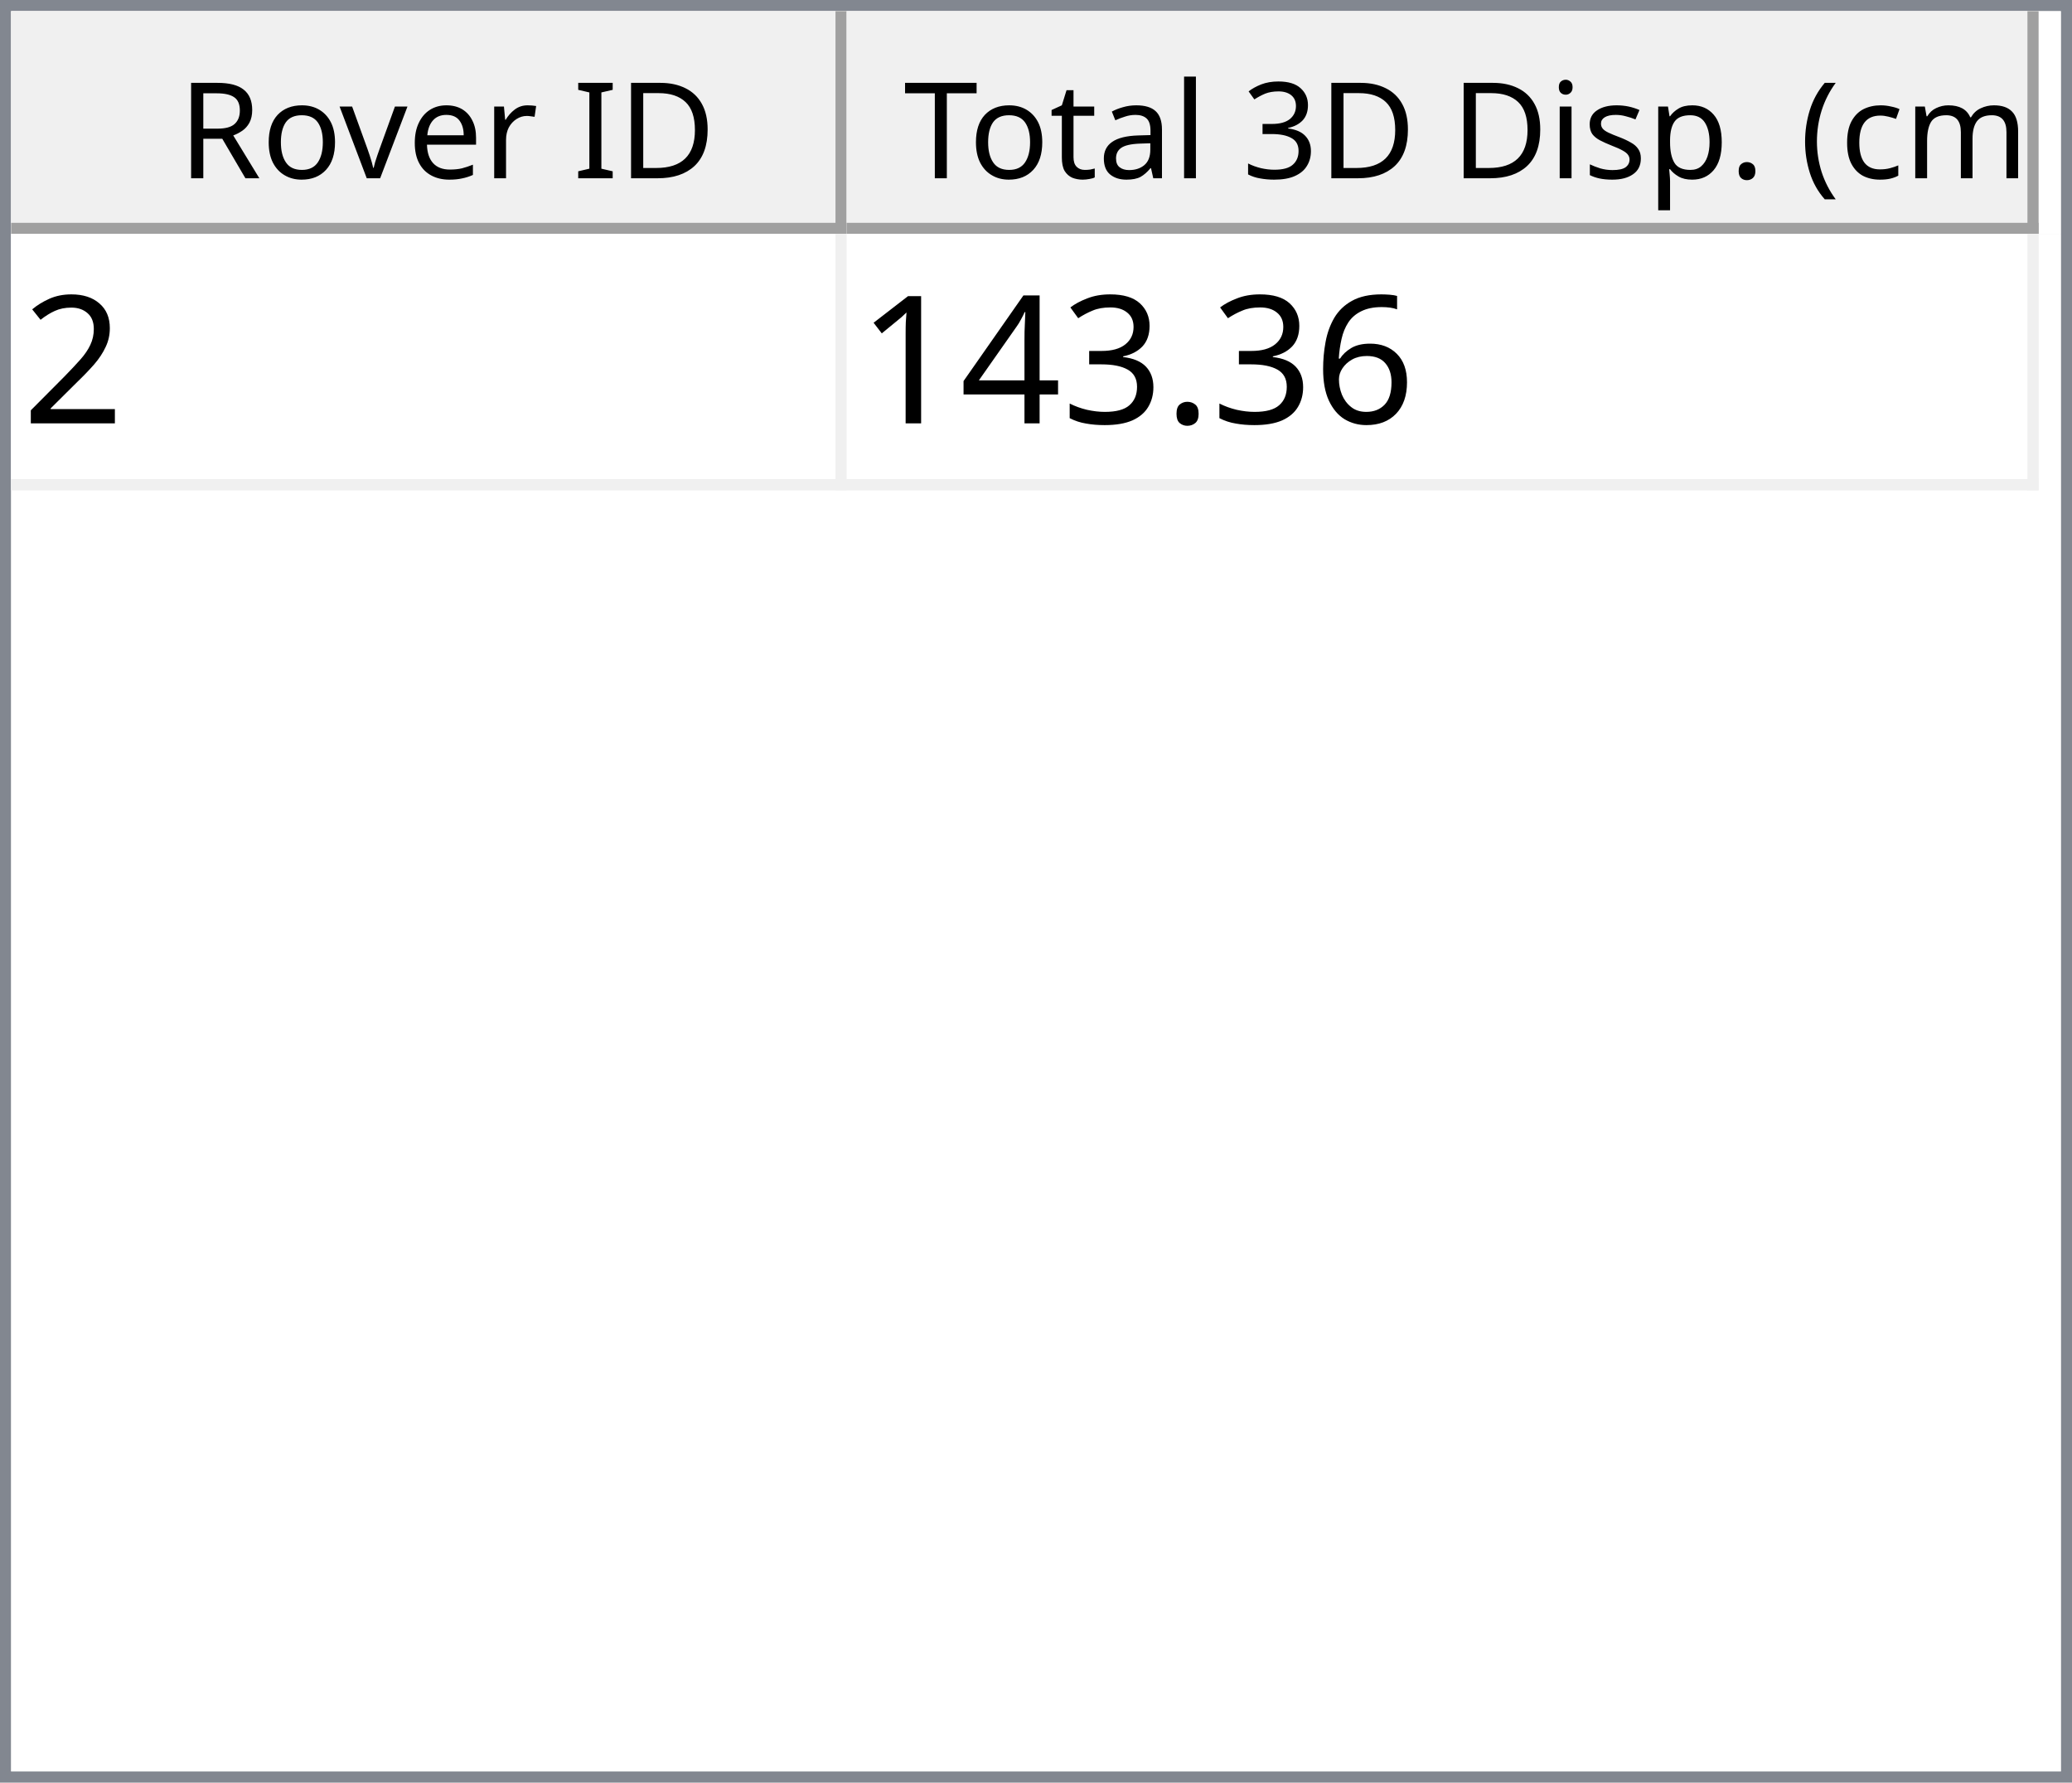
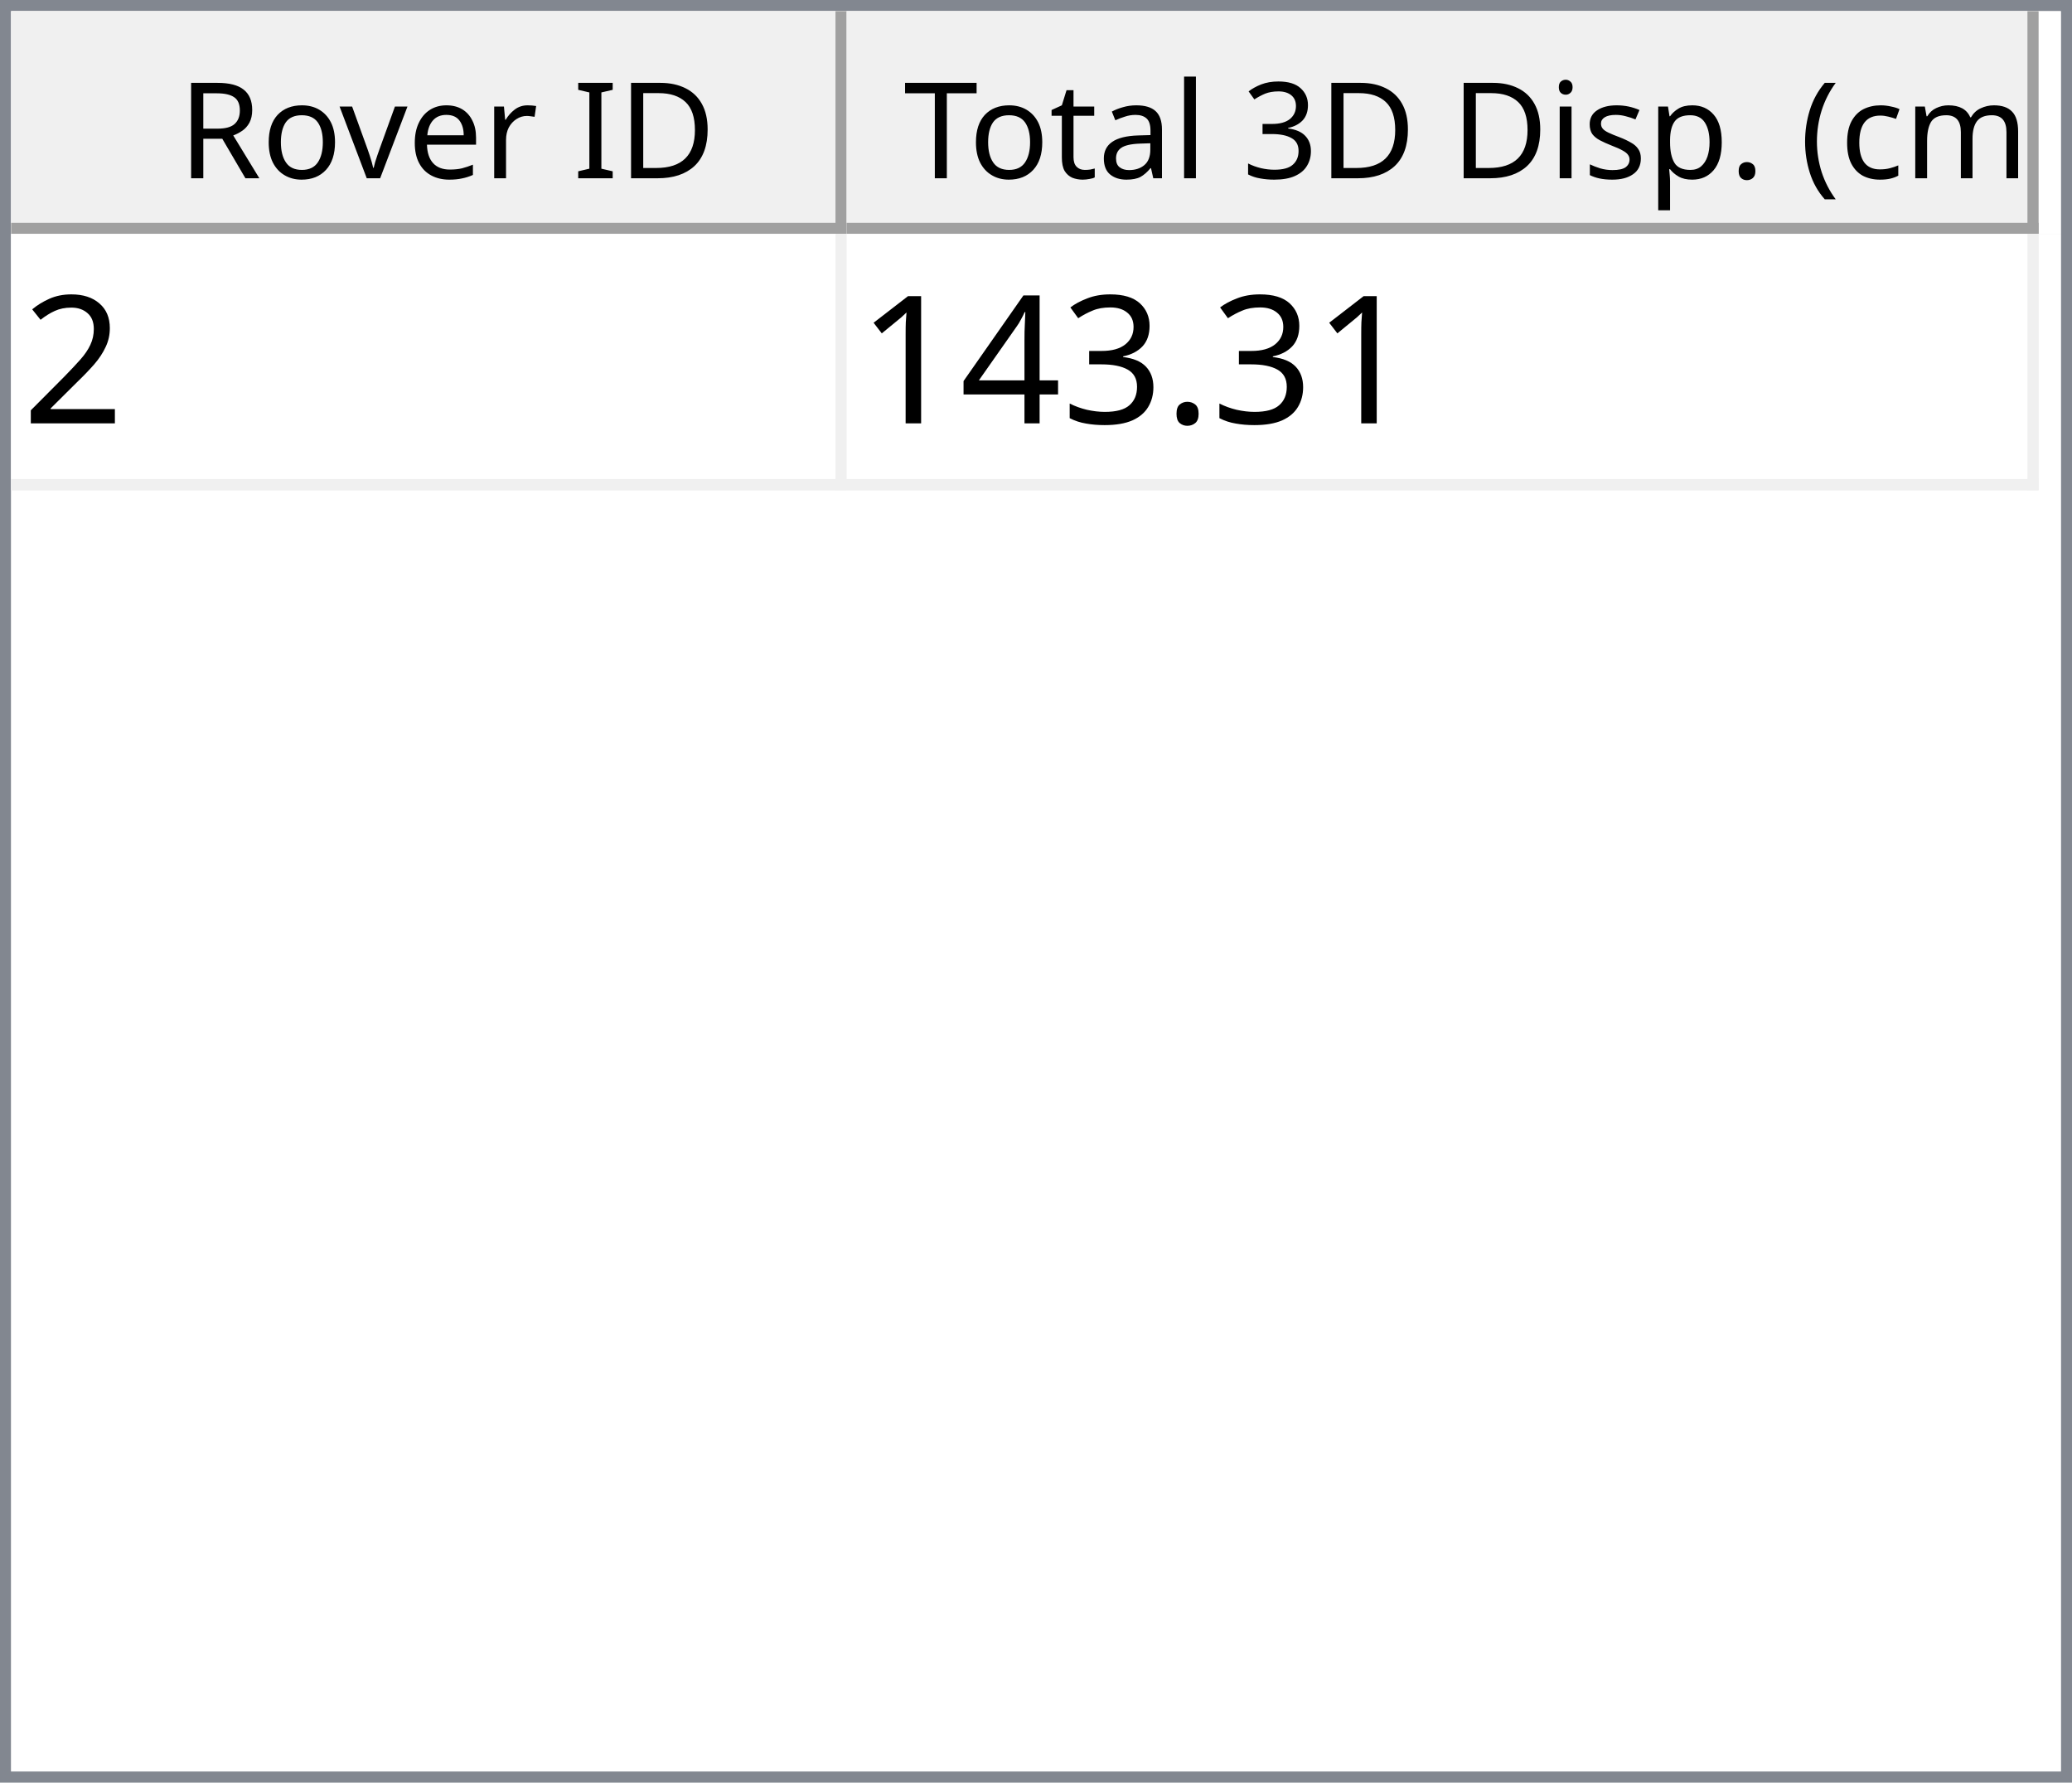
<svg xmlns="http://www.w3.org/2000/svg" style="fill-opacity:1; color-rendering:auto; color-interpolation:auto; text-rendering:auto; stroke:black; stroke-linecap:square; stroke-miterlimit:10; shape-rendering:auto; stroke-opacity:1; fill:black; stroke-dasharray:none; font-weight:normal; stroke-width:1; font-family:'Dialog'; font-style:normal; stroke-linejoin:miter; font-size:12px; stroke-dashoffset:0; image-rendering:auto;" width="186" height="160">
  <defs id="genericDefs" />
  <g>
    <defs id="defs1">
      <clipPath clipPathUnits="userSpaceOnUse" id="clipPath1">
        <path d="M0 0 L186 0 L186 160 L0 160 L0 0 Z" />
      </clipPath>
      <clipPath clipPathUnits="userSpaceOnUse" id="clipPath2">
        <path d="M0 0 L0 160 L186 160 L186 0 Z" />
      </clipPath>
      <clipPath clipPathUnits="userSpaceOnUse" id="clipPath3">
        <path d="M0 0 L0 20 L184 20 L184 0 Z" />
      </clipPath>
      <clipPath clipPathUnits="userSpaceOnUse" id="clipPath4">
        <path d="M0 0 L0 20 L75 20 L75 0 Z" />
      </clipPath>
      <clipPath clipPathUnits="userSpaceOnUse" id="clipPath5">
        <path d="M1 1 L1 19 L74 19 L74 1 Z" />
      </clipPath>
      <clipPath clipPathUnits="userSpaceOnUse" id="clipPath6">
        <path d="M0 0 L0 18 L73 18 L73 0 Z" />
      </clipPath>
      <clipPath clipPathUnits="userSpaceOnUse" id="clipPath7">
        <path d="M-0.5 -0.5 L-0.5 19.5 L74.5 19.5 L74.5 -0.5 Z" />
      </clipPath>
      <clipPath clipPathUnits="userSpaceOnUse" id="clipPath8">
        <path d="M0 0 L0 20 L107 20 L107 0 Z" />
      </clipPath>
      <clipPath clipPathUnits="userSpaceOnUse" id="clipPath9">
        <path d="M1 1 L1 19 L106 19 L106 1 Z" />
      </clipPath>
      <clipPath clipPathUnits="userSpaceOnUse" id="clipPath10">
        <path d="M0 0 L0 18 L105 18 L105 0 Z" />
      </clipPath>
      <clipPath clipPathUnits="userSpaceOnUse" id="clipPath11">
        <path d="M-0.5 -0.5 L-0.5 19.5 L106.5 19.5 L106.5 -0.5 Z" />
      </clipPath>
      <clipPath clipPathUnits="userSpaceOnUse" id="clipPath12">
        <path d="M0 0 L0 138 L184 138 L184 0 Z" />
      </clipPath>
      <clipPath clipPathUnits="userSpaceOnUse" id="clipPath13">
        <path d="M0 0 L0 23 L182 23 L182 0 Z" />
      </clipPath>
      <clipPath clipPathUnits="userSpaceOnUse" id="clipPath14">
        <path d="M-0.5 -0.5 L-0.5 22.5 L181.5 22.5 L181.5 -0.5 Z" />
      </clipPath>
      <clipPath clipPathUnits="userSpaceOnUse" id="clipPath15">
        <path d="M0 0 L0 22 L74 22 L74 0 Z" />
      </clipPath>
      <clipPath clipPathUnits="userSpaceOnUse" id="clipPath16">
        <path d="M0 0 L0 22 L106 22 L106 0 Z" />
      </clipPath>
      <font horiz-adv-x="64.551" id="font1">
        <font-face ascent="107.91" descent="25.098" units-per-em="100" style="font-style:normal; font-family:Segoe UI; font-weight:normal;" />
        <missing-glyph horiz-adv-x="64.551" d="M8.109 0 L8.109 68.266 L56.453 68.266 L56.453 0 L8.109 0 ZM15.328 7.234 L49.219 7.234 L49.219 61.031 L15.328 61.031 L15.328 7.234 Z" />
        <glyph unicode="D" horiz-adv-x="70.117" d="M9.188 0 L9.188 70.016 L28.516 70.016 Q65.531 70.016 65.531 35.891 Q65.531 19.672 55.25 9.836 Q44.969 0 27.734 0 L9.188 0 ZM17.391 62.594 L17.391 7.422 L27.828 7.422 Q41.609 7.422 49.273 14.797 Q56.938 22.172 56.938 35.688 Q56.938 62.594 28.328 62.594 L17.391 62.594 Z" />
        <glyph unicode="I" horiz-adv-x="26.611" d="M17.391 0 L9.188 0 L9.188 70.016 L17.391 70.016 L17.391 0 Z" />
        <glyph unicode=" " horiz-adv-x="27.393" d="" />
        <glyph unicode="r" horiz-adv-x="34.766" d="M34.188 41.891 Q32.078 43.5 28.125 43.5 Q23 43.5 19.555 38.672 Q16.109 33.844 16.109 25.484 L16.109 0 L8.109 0 L8.109 50 L16.109 50 L16.109 39.703 L16.312 39.703 Q18.016 44.969 21.531 47.922 Q25.047 50.875 29.391 50.875 Q32.516 50.875 34.188 50.203 L34.188 41.891 Z" />
        <glyph unicode="e" horiz-adv-x="52.295" d="M48.297 23 L12.984 23 Q13.188 14.656 17.484 10.109 Q21.781 5.562 29.297 5.562 Q37.75 5.562 44.828 11.141 L44.828 3.609 Q38.234 -1.172 27.391 -1.172 Q16.797 -1.172 10.742 5.641 Q4.688 12.453 4.688 24.812 Q4.688 36.469 11.305 43.82 Q17.922 51.172 27.734 51.172 Q37.547 51.172 42.922 44.828 Q48.297 38.484 48.297 27.203 L48.297 23 ZM40.094 29.781 Q40.047 36.719 36.75 40.578 Q33.453 44.438 27.594 44.438 Q21.922 44.438 17.969 40.383 Q14.016 36.328 13.094 29.781 L40.094 29.781 Z" />
        <glyph unicode="v" horiz-adv-x="47.9" d="M47.406 50 L27.484 0 L19.625 0 L0.688 50 L9.469 50 L22.172 13.672 Q23.578 9.672 23.922 6.688 L24.125 6.688 Q24.609 10.453 25.688 13.484 L38.969 50 L47.406 50 Z" />
        <glyph unicode="o" horiz-adv-x="58.594" d="M29 -1.172 Q17.922 -1.172 11.305 5.836 Q4.688 12.844 4.688 24.422 Q4.688 37.016 11.57 44.094 Q18.453 51.172 30.172 51.172 Q41.359 51.172 47.633 44.289 Q53.906 37.406 53.906 25.203 Q53.906 13.234 47.141 6.031 Q40.375 -1.172 29 -1.172 ZM29.594 44.438 Q21.875 44.438 17.383 39.188 Q12.891 33.938 12.891 24.703 Q12.891 15.828 17.43 10.695 Q21.969 5.562 29.594 5.562 Q37.359 5.562 41.531 10.594 Q45.703 15.625 45.703 24.906 Q45.703 34.281 41.531 39.359 Q37.359 44.438 29.594 44.438 Z" />
        <glyph unicode="R" horiz-adv-x="59.814" d="M59.375 0 L49.609 0 L37.891 19.625 Q36.281 22.359 34.766 24.289 Q33.25 26.219 31.664 27.438 Q30.078 28.656 28.25 29.219 Q26.422 29.781 24.125 29.781 L17.391 29.781 L17.391 0 L9.188 0 L9.188 70.016 L30.078 70.016 Q34.672 70.016 38.555 68.867 Q42.438 67.719 45.289 65.375 Q48.141 63.031 49.758 59.547 Q51.375 56.062 51.375 51.375 Q51.375 47.703 50.273 44.656 Q49.172 41.609 47.148 39.211 Q45.125 36.812 42.266 35.133 Q39.406 33.453 35.844 32.516 L35.844 32.328 Q37.594 31.547 38.891 30.547 Q40.188 29.547 41.359 28.18 Q42.531 26.812 43.68 25.078 Q44.828 23.344 46.234 21.047 L59.375 0 ZM17.391 62.594 L17.391 37.203 L28.516 37.203 Q31.594 37.203 34.203 38.133 Q36.812 39.062 38.719 40.797 Q40.625 42.531 41.703 45.047 Q42.781 47.562 42.781 50.688 Q42.781 56.297 39.141 59.445 Q35.5 62.594 28.609 62.594 L17.391 62.594 Z" />
        <glyph unicode=")" horiz-adv-x="30.176" d="M8.297 -15.922 L1.172 -15.922 Q16.406 2.344 16.406 26.812 Q16.406 51.469 1.078 70.016 L8.297 70.016 Q23.531 52.156 23.531 26.703 Q23.531 1.375 8.297 -15.922 Z" />
        <glyph unicode="m" horiz-adv-x="86.133" d="M79.109 0 L71.094 0 L71.094 28.719 Q71.094 37.016 68.531 40.727 Q65.969 44.438 59.906 44.438 Q54.781 44.438 51.195 39.75 Q47.609 35.062 47.609 28.516 L47.609 0 L39.594 0 L39.594 29.688 Q39.594 44.438 28.219 44.438 Q22.953 44.438 19.531 40.016 Q16.109 35.594 16.109 28.516 L16.109 0 L8.109 0 L8.109 50 L16.109 50 L16.109 42.094 L16.312 42.094 Q21.625 51.172 31.844 51.172 Q36.969 51.172 40.773 48.312 Q44.578 45.453 46 40.828 Q51.562 51.172 62.594 51.172 Q79.109 51.172 79.109 30.812 L79.109 0 Z" />
        <glyph unicode="c" horiz-adv-x="46.191" d="M42.188 2.297 Q36.422 -1.172 28.516 -1.172 Q17.828 -1.172 11.258 5.789 Q4.688 12.75 4.688 23.828 Q4.688 36.188 11.766 43.68 Q18.844 51.172 30.672 51.172 Q37.25 51.172 42.281 48.734 L42.281 40.531 Q36.719 44.438 30.375 44.438 Q22.703 44.438 17.797 38.945 Q12.891 33.453 12.891 24.516 Q12.891 15.719 17.508 10.641 Q22.125 5.562 29.891 5.562 Q36.422 5.562 42.188 9.906 L42.188 2.297 Z" />
        <glyph unicode="(" horiz-adv-x="30.176" d="M29.109 -15.922 L21.969 -15.922 Q6.844 1.375 6.844 26.703 Q6.844 52.156 21.969 70.016 L29.203 70.016 Q13.875 51.469 13.875 26.812 Q13.875 2.344 29.109 -15.922 Z" />
        <glyph unicode="." horiz-adv-x="21.68" d="M10.891 -1.078 Q8.641 -1.078 7.055 0.539 Q5.469 2.156 5.469 4.391 Q5.469 6.641 7.055 8.273 Q8.641 9.906 10.891 9.906 Q13.188 9.906 14.797 8.273 Q16.406 6.641 16.406 4.391 Q16.406 2.156 14.797 0.539 Q13.188 -1.078 10.891 -1.078 Z" />
        <glyph unicode="p" horiz-adv-x="58.789" d="M16.312 7.234 L16.109 7.234 L16.109 -23 L8.109 -23 L8.109 50 L16.109 50 L16.109 41.219 L16.312 41.219 Q22.219 51.172 33.594 51.172 Q43.266 51.172 48.688 44.461 Q54.109 37.75 54.109 26.469 Q54.109 13.922 48 6.375 Q41.891 -1.172 31.297 -1.172 Q21.578 -1.172 16.312 7.234 ZM16.109 27.391 L16.109 20.406 Q16.109 14.203 20.141 9.883 Q24.172 5.562 30.375 5.562 Q37.641 5.562 41.773 11.133 Q45.906 16.703 45.906 26.609 Q45.906 34.969 42.047 39.703 Q38.188 44.438 31.594 44.438 Q24.609 44.438 20.359 39.578 Q16.109 34.719 16.109 27.391 Z" />
        <glyph unicode="s" horiz-adv-x="42.432" d="M5.078 1.812 L5.078 10.406 Q11.625 5.562 19.484 5.562 Q30.031 5.562 30.031 12.594 Q30.031 14.594 29.125 15.992 Q28.219 17.391 26.68 18.461 Q25.141 19.531 23.07 20.383 Q21 21.234 18.609 22.172 Q15.281 23.484 12.766 24.828 Q10.25 26.172 8.57 27.859 Q6.891 29.547 6.031 31.695 Q5.172 33.844 5.172 36.719 Q5.172 40.234 6.789 42.945 Q8.406 45.656 11.086 47.484 Q13.766 49.312 17.211 50.242 Q20.656 51.172 24.312 51.172 Q30.812 51.172 35.938 48.922 L35.938 40.828 Q30.422 44.438 23.25 44.438 Q21 44.438 19.195 43.922 Q17.391 43.406 16.094 42.477 Q14.797 41.547 14.086 40.258 Q13.375 38.969 13.375 37.406 Q13.375 35.453 14.086 34.133 Q14.797 32.812 16.164 31.789 Q17.531 30.766 19.484 29.938 Q21.438 29.109 23.922 28.125 Q27.25 26.859 29.883 25.516 Q32.516 24.172 34.375 22.484 Q36.234 20.797 37.234 18.602 Q38.234 16.406 38.234 13.375 Q38.234 9.672 36.602 6.938 Q34.969 4.203 32.234 2.398 Q29.5 0.594 25.93 -0.289 Q22.359 -1.172 18.453 -1.172 Q10.75 -1.172 5.078 1.812 Z" />
        <glyph unicode="i" horiz-adv-x="24.219" d="M12.203 62.703 Q10.062 62.703 8.547 64.164 Q7.031 65.625 7.031 67.875 Q7.031 70.125 8.547 71.609 Q10.062 73.094 12.203 73.094 Q14.406 73.094 15.945 71.609 Q17.484 70.125 17.484 67.875 Q17.484 65.719 15.945 64.211 Q14.406 62.703 12.203 62.703 ZM16.109 0 L8.109 0 L8.109 50 L16.109 50 L16.109 0 Z" />
        <glyph unicode="3" horiz-adv-x="53.906" d="M46.531 19.828 Q46.531 15.094 44.75 11.211 Q42.969 7.328 39.719 4.57 Q36.469 1.812 31.93 0.297 Q27.391 -1.219 21.922 -1.219 Q11.922 -1.219 6 2.594 L6 11.188 Q13.094 5.609 22.219 5.609 Q25.875 5.609 28.828 6.539 Q31.781 7.469 33.906 9.227 Q36.031 10.984 37.18 13.477 Q38.328 15.969 38.328 19.094 Q38.328 32.812 18.797 32.812 L12.984 32.812 L12.984 39.594 L18.5 39.594 Q35.797 39.594 35.797 52.484 Q35.797 64.406 22.609 64.406 Q15.188 64.406 8.688 59.422 L8.688 67.188 Q15.375 71.188 24.609 71.188 Q29 71.188 32.57 69.969 Q36.141 68.75 38.68 66.555 Q41.219 64.359 42.609 61.281 Q44 58.203 44 54.5 Q44 40.672 30.031 36.719 L30.031 36.531 Q33.594 36.141 36.625 34.797 Q39.656 33.453 41.852 31.305 Q44.047 29.156 45.289 26.25 Q46.531 23.344 46.531 19.828 Z" />
        <glyph unicode="l" horiz-adv-x="24.219" d="M16.109 0 L8.109 0 L8.109 74.031 L16.109 74.031 L16.109 0 Z" />
        <glyph unicode="a" horiz-adv-x="50.879" d="M43.891 0 L35.891 0 L35.891 7.812 L35.688 7.812 Q30.469 -1.172 20.312 -1.172 Q12.844 -1.172 8.617 2.781 Q4.391 6.734 4.391 13.281 Q4.391 27.297 20.906 29.594 L35.891 31.688 Q35.891 44.438 25.594 44.438 Q16.547 44.438 9.281 38.281 L9.281 46.484 Q16.656 51.172 26.266 51.172 Q43.891 51.172 43.891 32.516 L43.891 0 ZM35.891 25.297 L23.828 23.641 Q18.266 22.859 15.43 20.875 Q12.594 18.891 12.594 13.875 Q12.594 10.203 15.211 7.883 Q17.828 5.562 22.172 5.562 Q28.125 5.562 32.008 9.742 Q35.891 13.922 35.891 20.312 L35.891 25.297 Z" />
        <glyph unicode="t" horiz-adv-x="33.887" d="M31.297 0.484 Q28.469 -1.078 23.828 -1.078 Q10.688 -1.078 10.688 13.578 L10.688 43.172 L2.094 43.172 L2.094 50 L10.688 50 L10.688 62.203 L18.703 64.797 L18.703 50 L31.297 50 L31.297 43.172 L18.703 43.172 L18.703 14.984 Q18.703 9.969 20.414 7.82 Q22.125 5.672 26.078 5.672 Q29.109 5.672 31.297 7.328 L31.297 0.484 Z" />
        <glyph unicode="T" horiz-adv-x="52.393" d="M50.594 62.594 L30.375 62.594 L30.375 0 L22.172 0 L22.172 62.594 L2 62.594 L2 70.016 L50.594 70.016 L50.594 62.594 Z" />
      </font>
      <font horiz-adv-x="75.0" id="font2">
        <font-face ascent="100.537" descent="21.973" units-per-em="100" style="font-style:normal; font-family:sans-serif; font-weight:normal;" />
        <missing-glyph horiz-adv-x="75.0" d="M12.5 0 L12.5 62.5 L62.5 62.5 L62.5 0 L12.5 0 ZM14.062 1.562 L60.938 1.562 L60.938 60.938 L14.062 60.938 L14.062 1.562 Z" />
        <glyph unicode="2" horiz-adv-x="55.615" d="M50.344 8.453 L50.344 0 L3.031 0 Q2.938 3.172 4.047 6.109 Q5.859 10.938 9.836 15.625 Q13.812 20.312 21.344 26.469 Q33.016 36.031 37.117 41.625 Q41.219 47.219 41.219 52.203 Q41.219 57.422 37.477 61.008 Q33.734 64.594 27.734 64.594 Q21.391 64.594 17.578 60.789 Q13.766 56.984 13.719 50.25 L4.688 51.172 Q5.609 61.281 11.664 66.578 Q17.719 71.875 27.938 71.875 Q38.234 71.875 44.242 66.164 Q50.25 60.453 50.25 52 Q50.25 47.703 48.492 43.555 Q46.734 39.406 42.656 34.812 Q38.578 30.219 29.109 22.219 Q21.188 15.578 18.945 13.211 Q16.703 10.844 15.234 8.453 L50.344 8.453 Z" />
-         <glyph unicode="6" horiz-adv-x="55.615" d="M49.75 54.047 L41.016 53.375 Q39.844 58.547 37.703 60.891 Q34.125 64.656 28.906 64.656 Q24.703 64.656 21.531 62.312 Q17.391 59.281 14.992 53.469 Q12.594 47.656 12.5 36.922 Q15.672 41.75 20.266 44.094 Q24.859 46.438 29.891 46.438 Q38.672 46.438 44.852 39.969 Q51.031 33.5 51.031 23.25 Q51.031 16.5 48.125 10.719 Q45.219 4.938 40.141 1.859 Q35.062 -1.219 28.609 -1.219 Q17.625 -1.219 10.695 6.859 Q3.766 14.938 3.766 33.5 Q3.766 54.25 11.422 63.672 Q18.109 71.875 29.438 71.875 Q37.891 71.875 43.289 67.141 Q48.688 62.406 49.75 54.047 ZM13.875 23.188 Q13.875 18.656 15.797 14.508 Q17.719 10.359 21.188 8.18 Q24.656 6 28.469 6 Q34.031 6 38.039 10.492 Q42.047 14.984 42.047 22.703 Q42.047 30.125 38.086 34.398 Q34.125 38.672 28.125 38.672 Q22.172 38.672 18.023 34.398 Q13.875 30.125 13.875 23.188 Z" />
        <glyph unicode="." horiz-adv-x="27.783" d="M9.078 0 L9.078 10.016 L19.094 10.016 L19.094 0 L9.078 0 Z" />
        <glyph unicode="3" horiz-adv-x="55.615" d="M4.203 18.891 L12.984 20.062 Q14.5 12.594 18.141 9.297 Q21.781 6 27 6 Q33.203 6 37.477 10.297 Q41.75 14.594 41.75 20.953 Q41.75 27 37.797 30.93 Q33.844 34.859 27.734 34.859 Q25.25 34.859 21.531 33.891 L22.516 41.609 Q23.391 41.5 23.922 41.5 Q29.547 41.5 34.039 44.43 Q38.531 47.359 38.531 53.469 Q38.531 58.297 35.258 61.477 Q31.984 64.656 26.812 64.656 Q21.688 64.656 18.266 61.43 Q14.844 58.203 13.875 51.766 L5.078 53.328 Q6.688 62.156 12.398 67.016 Q18.109 71.875 26.609 71.875 Q32.469 71.875 37.398 69.359 Q42.328 66.844 44.945 62.5 Q47.562 58.156 47.562 53.266 Q47.562 48.641 45.07 44.828 Q42.578 41.016 37.703 38.766 Q44.047 37.312 47.562 32.695 Q51.078 28.078 51.078 21.141 Q51.078 11.766 44.242 5.25 Q37.406 -1.266 26.953 -1.266 Q17.531 -1.266 11.305 4.352 Q5.078 9.969 4.203 18.891 Z" />
        <glyph unicode="4" horiz-adv-x="55.615" d="M32.328 0 L32.328 17.141 L1.266 17.141 L1.266 25.203 L33.938 71.578 L41.109 71.578 L41.109 25.203 L50.781 25.203 L50.781 17.141 L41.109 17.141 L41.109 0 L32.328 0 ZM32.328 25.203 L32.328 57.469 L9.906 25.203 L32.328 25.203 Z" />
        <glyph unicode="1" horiz-adv-x="55.615" d="M37.25 0 L28.469 0 L28.469 56 Q25.297 52.984 20.141 49.953 Q14.984 46.922 10.891 45.406 L10.891 53.906 Q18.266 57.375 23.781 62.305 Q29.297 67.234 31.594 71.875 L37.25 71.875 L37.25 0 Z" />
      </font>
    </defs>
    <g style="fill:white; stroke:white;">
      <rect x="0" y="0" width="186" style="clip-path:url(#clipPath1); stroke:none;" height="160" />
    </g>
    <g style="fill:white; text-rendering:optimizeSpeed; color-rendering:optimizeSpeed; image-rendering:optimizeSpeed; shape-rendering:crispEdges; stroke:white; color-interpolation:sRGB;">
      <rect x="0" width="186" height="160" y="0" style="stroke:none;" />
      <path style="stroke:none;" d="M0 160 L186 160 L186 0 L0 0 Z" />
    </g>
    <g style="fill:rgb(240,240,240); font-family:'Segoe UI'; stroke:rgb(240,240,240);">
      <rect x="0" y="0" width="186" style="clip-path:url(#clipPath2); stroke:none;" height="160" />
    </g>
    <g style="fill:rgb(130,135,144); font-family:'Segoe UI'; stroke:rgb(130,135,144);">
      <path d="M0 0 L186 0 L186 160 L0 160 L0 0 ZM1 1 L185 1 L185 159 L1 159 L1 1 Z" style="fill-rule:evenodd; clip-path:url(#clipPath2); stroke:none;" />
    </g>
    <g style="fill:white; font-family:'Segoe UI'; stroke:white;" transform="translate(1,1)">
      <rect x="0" y="0" width="184" style="clip-path:url(#clipPath3); stroke:none;" height="20" />
    </g>
    <g style="fill:rgb(240,240,240); font-family:'Segoe UI'; stroke:rgb(240,240,240);" transform="translate(1,1)">
      <rect x="0" y="0" width="75" style="clip-path:url(#clipPath4); stroke:none;" height="20" />
    </g>
    <g style="font-family:'Segoe UI';" transform="translate(2,2)">
      <text x="14" xml:space="preserve" y="14" style="clip-path:url(#clipPath6); stroke:none;">Rover ID</text>
    </g>
    <g style="fill:rgb(160,160,160); font-family:'Segoe UI'; stroke:rgb(160,160,160); stroke-linejoin:bevel;" transform="translate(1.5,1.5)">
      <line x1="74" x2="74" y1="0" style="fill:none; clip-path:url(#clipPath7);" y2="19" />
    </g>
    <g style="fill:rgb(160,160,160); font-family:'Segoe UI'; stroke:rgb(160,160,160); stroke-linejoin:bevel;" transform="matrix(1,0,0,1,1,1) translate(0.5,0.5)">
      <line x1="0" x2="74" y1="19" style="fill:none; clip-path:url(#clipPath7);" y2="19" />
    </g>
    <g style="fill:rgb(240,240,240); font-family:'Segoe UI'; stroke:rgb(240,240,240);" transform="translate(76,1)">
      <rect x="0" y="0" width="107" style="clip-path:url(#clipPath8); stroke:none;" height="20" />
    </g>
    <g style="font-family:'Segoe UI';" transform="translate(77,2)">
      <text x="1" xml:space="preserve" y="14" style="clip-path:url(#clipPath10); stroke:none;"> Total 3D Disp. (cm)</text>
    </g>
    <g style="fill:rgb(160,160,160); font-family:'Segoe UI'; stroke:rgb(160,160,160); stroke-linejoin:bevel;" transform="translate(76.5,1.5)">
      <line x1="106" x2="106" y1="0" style="fill:none; clip-path:url(#clipPath11);" y2="19" />
    </g>
    <g style="fill:rgb(160,160,160); font-family:'Segoe UI'; stroke:rgb(160,160,160); stroke-linejoin:bevel;" transform="matrix(1,0,0,1,76,1) translate(0.5,0.5)">
      <line x1="0" x2="106" y1="19" style="fill:none; clip-path:url(#clipPath11);" y2="19" />
    </g>
    <g style="fill:white; font-family:'Segoe UI'; stroke:white;" transform="translate(1,21)">
      <rect x="0" y="0" width="184" style="clip-path:url(#clipPath12); stroke:none;" height="138" />
    </g>
    <g style="fill:rgb(240,240,240); font-size:16px; font-family:sans-serif; stroke:rgb(240,240,240);" transform="translate(1,21)">
      <rect x="0" y="0" width="182" style="clip-path:url(#clipPath13); stroke:none;" height="23" />
      <line transform="translate(0.5,0.5)" x1="0" x2="181" y1="22" style="clip-path:url(#clipPath14); fill:none; stroke-linejoin:bevel;" y2="22" />
    </g>
    <g transform="matrix(1,0,0,1,1,21) translate(0.5,0.5)" style="fill:rgb(240,240,240); font-size:16px; font-family:sans-serif; stroke:rgb(240,240,240); stroke-linejoin:bevel;">
      <line x1="74" x2="74" y1="0" style="fill:none; clip-path:url(#clipPath14);" y2="22" />
    </g>
    <g transform="matrix(1,0,0,1,1,21) translate(0.5,0.5)" style="fill:rgb(240,240,240); font-size:16px; font-family:sans-serif; stroke:rgb(240,240,240); stroke-linejoin:bevel;">
      <line x1="181" x2="181" y1="0" style="fill:none; clip-path:url(#clipPath14);" y2="22" />
    </g>
    <g style="fill:white; font-size:16px; font-family:sans-serif; stroke:white;" transform="matrix(1,0,0,1,1,21)">
      <rect x="0" y="0" width="74" style="clip-path:url(#clipPath15); stroke:none;" height="22" />
      <text x="1" y="17" style="fill:black; clip-path:url(#clipPath15); stroke:none;" xml:space="preserve">2</text>
    </g>
    <g style="fill:white; font-size:16px; font-family:sans-serif; stroke:white;" transform="matrix(1,0,0,1,1,21) translate(75,0)">
      <rect x="0" y="0" width="106" style="clip-path:url(#clipPath16); stroke:none;" height="22" />
-       <text x="1" y="17" style="fill:black; clip-path:url(#clipPath16); stroke:none;" xml:space="preserve">143.36</text>
+       <text x="1" y="17" style="fill:black; clip-path:url(#clipPath16); stroke:none;" xml:space="preserve">143.31</text>
    </g>
  </g>
</svg>
